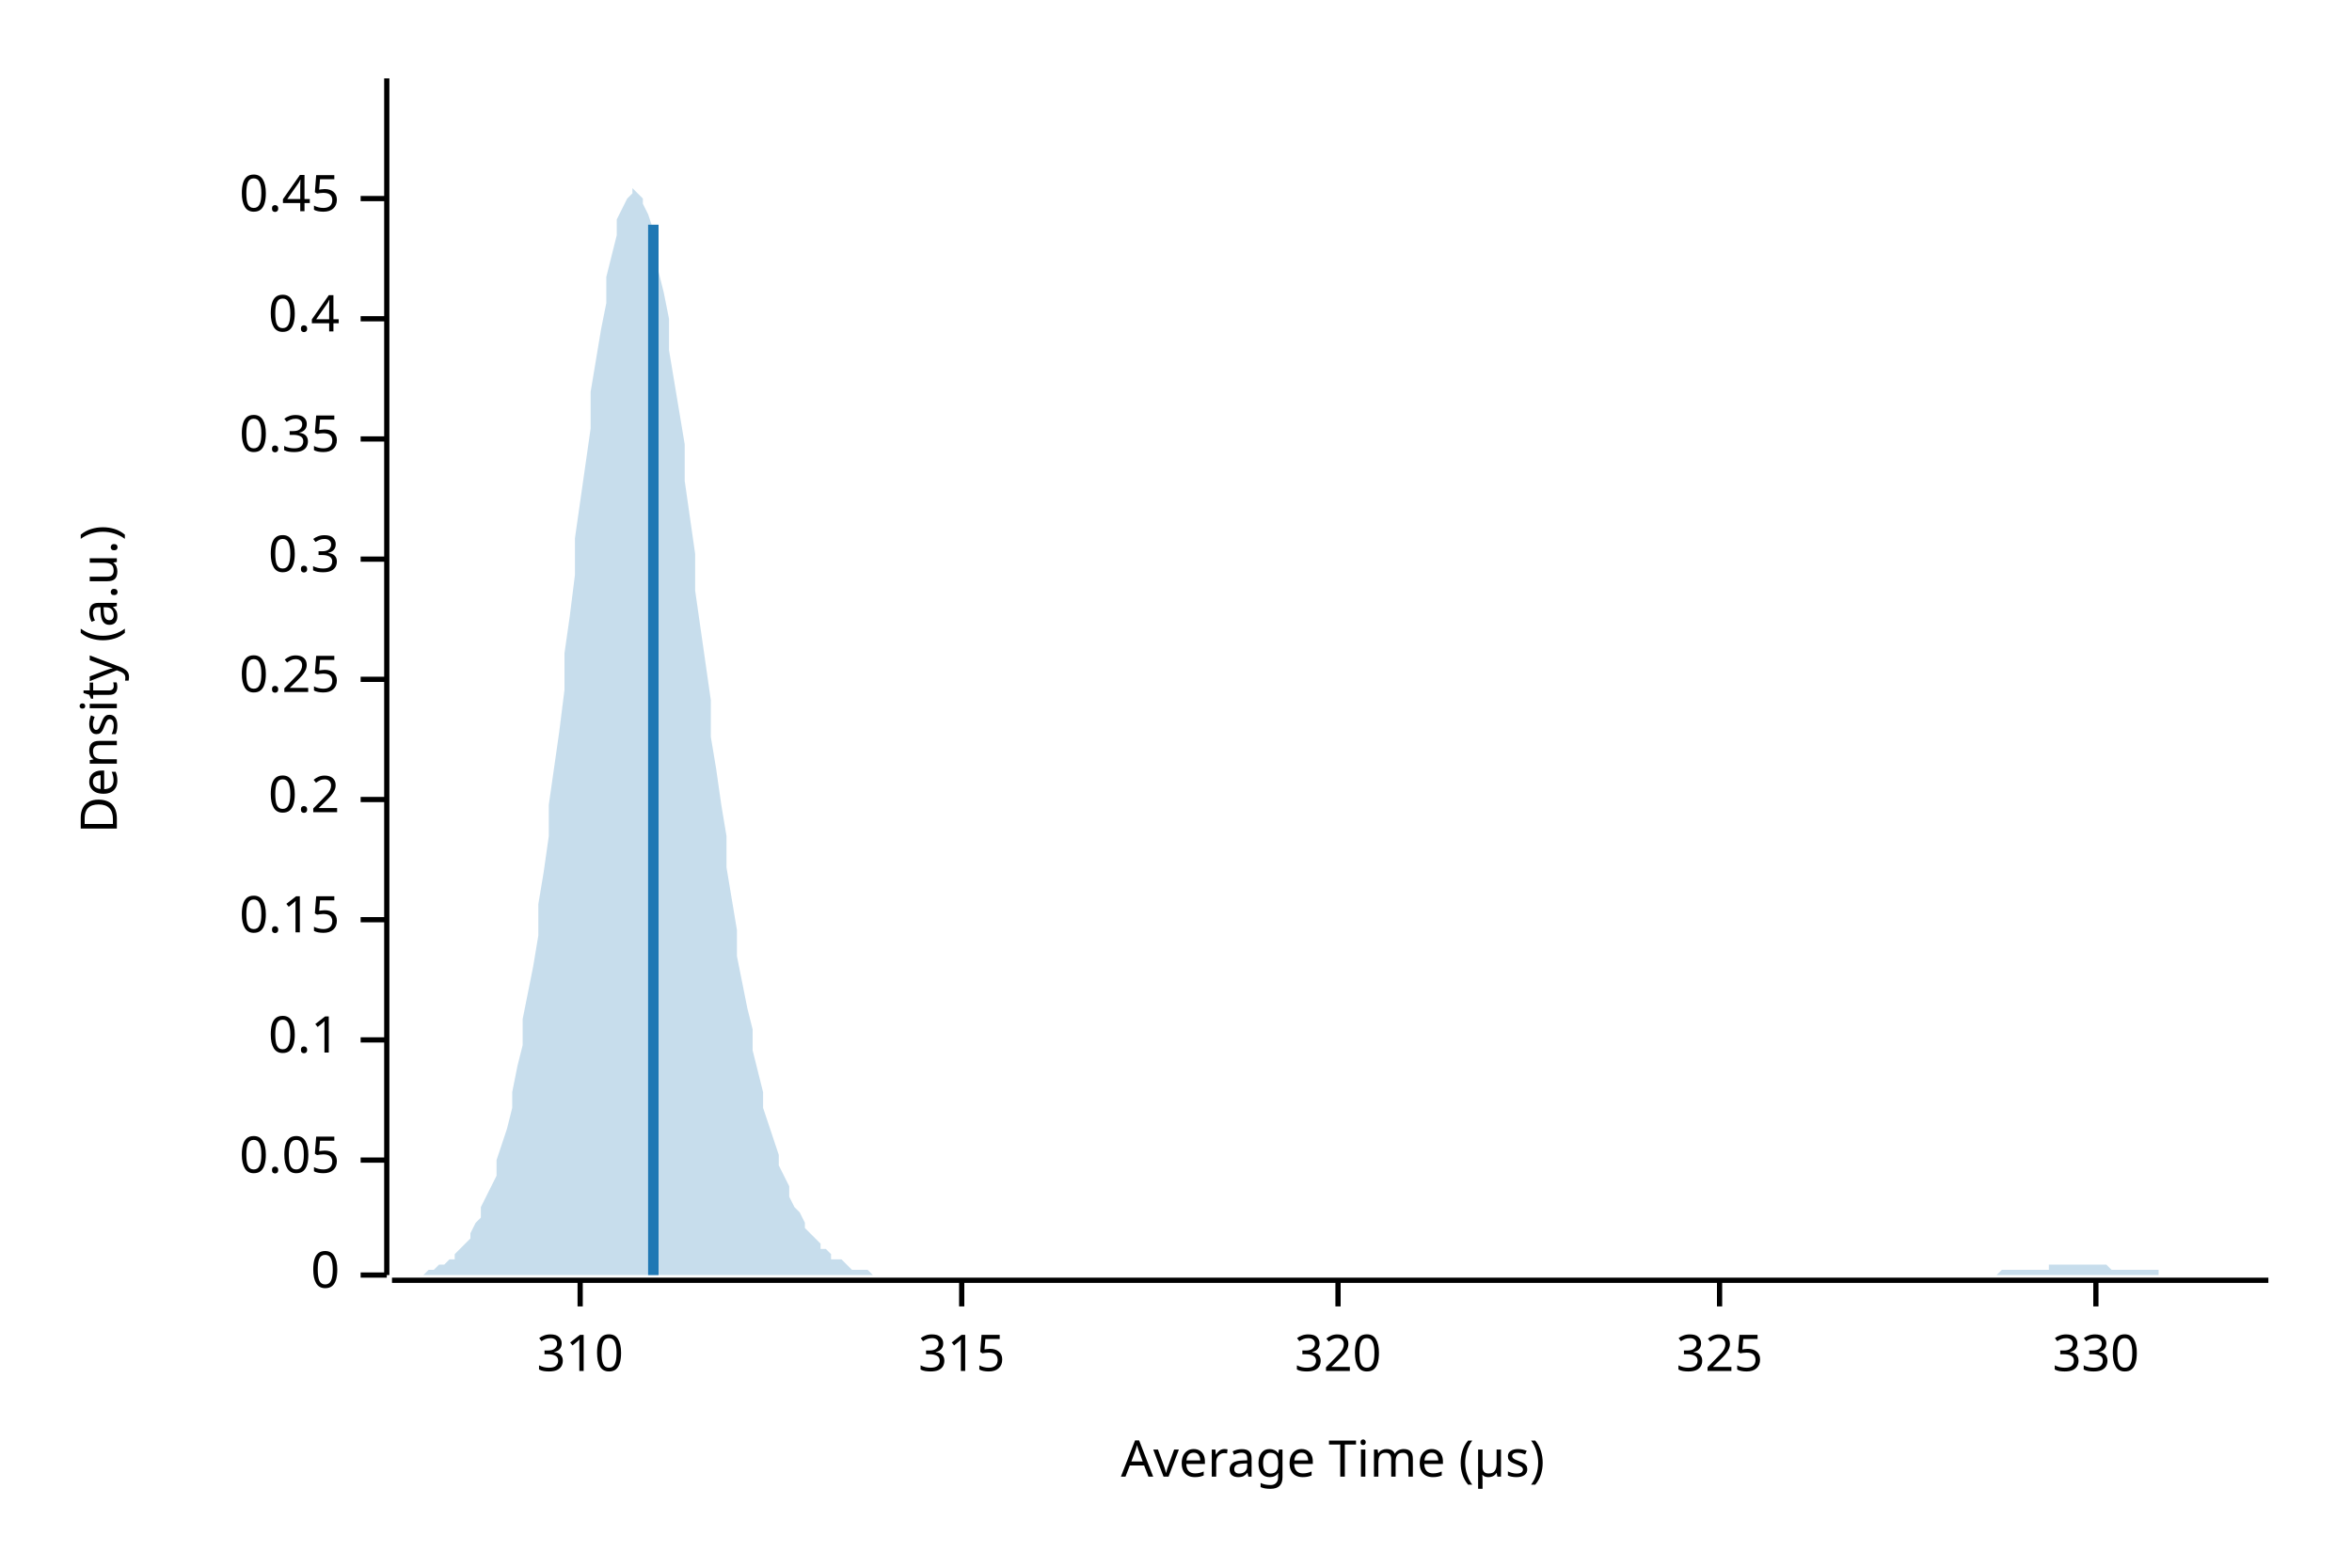
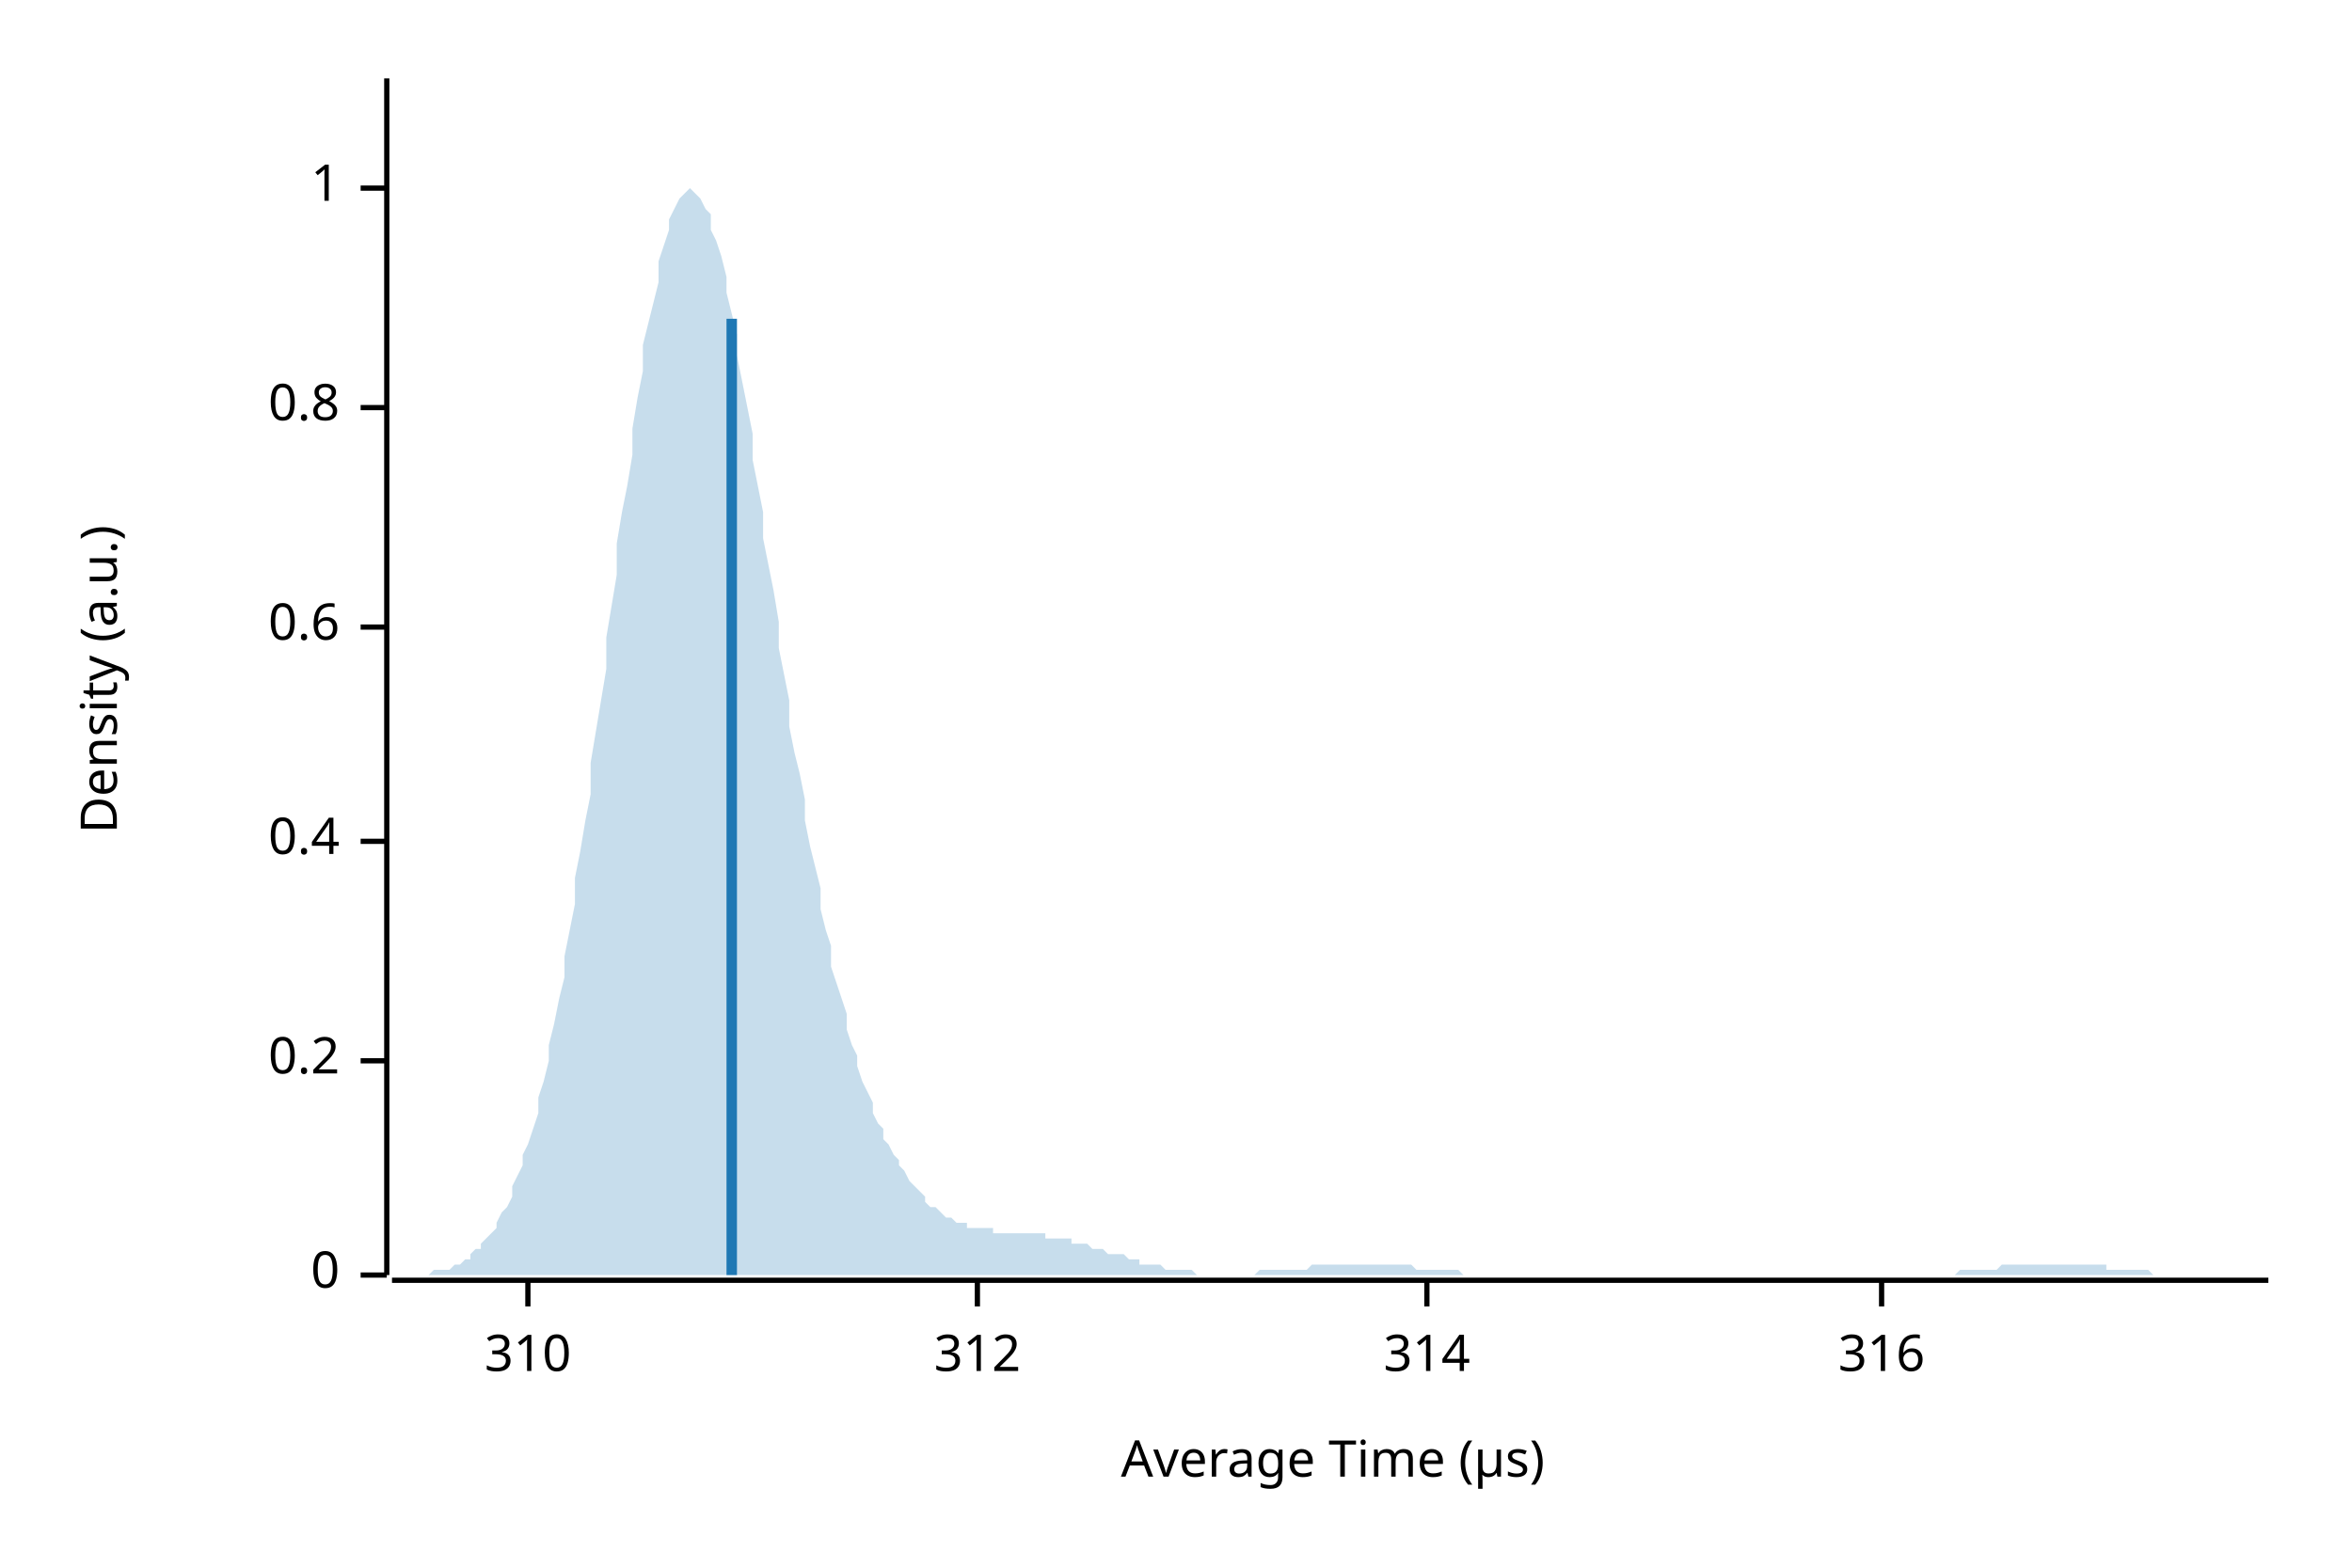
<svg xmlns="http://www.w3.org/2000/svg" width="450" height="300" viewBox="0 0 450 300">
  <text x="15" y="130" dy="0.76em" text-anchor="middle" font-family="sans-serif" font-size="9.677" opacity="1" fill="#000000" transform="rotate(270, 15, 130)">
Density (a.u.)
</text>
  <text x="255" y="285" dy="-0.5ex" text-anchor="middle" font-family="sans-serif" font-size="9.677" opacity="1" fill="#000000">
Average Time (µs)
</text>
  <polyline fill="none" opacity="1" stroke="#000000" stroke-width="1" points="74,15 74,244 " />
  <text x="65" y="244" dy="0.5ex" text-anchor="end" font-family="sans-serif" font-size="9.677" opacity="1" fill="#000000">
0
</text>
  <polyline fill="none" opacity="1" stroke="#000000" stroke-width="1" points="69,244 74,244 " />
-   <text x="65" y="222" dy="0.5ex" text-anchor="end" font-family="sans-serif" font-size="9.677" opacity="1" fill="#000000">
- 0.05
- </text>
-   <polyline fill="none" opacity="1" stroke="#000000" stroke-width="1" points="69,222 74,222 " />
-   <text x="65" y="199" dy="0.5ex" text-anchor="end" font-family="sans-serif" font-size="9.677" opacity="1" fill="#000000">
- 0.1
- </text>
-   <polyline fill="none" opacity="1" stroke="#000000" stroke-width="1" points="69,199 74,199 " />
-   <text x="65" y="176" dy="0.5ex" text-anchor="end" font-family="sans-serif" font-size="9.677" opacity="1" fill="#000000">
- 0.15
- </text>
-   <polyline fill="none" opacity="1" stroke="#000000" stroke-width="1" points="69,176 74,176 " />
-   <text x="65" y="153" dy="0.5ex" text-anchor="end" font-family="sans-serif" font-size="9.677" opacity="1" fill="#000000">
+   <text x="65" y="203" dy="0.5ex" text-anchor="end" font-family="sans-serif" font-size="9.677" opacity="1" fill="#000000">
0.2
</text>
-   <polyline fill="none" opacity="1" stroke="#000000" stroke-width="1" points="69,153 74,153 " />
-   <text x="65" y="130" dy="0.5ex" text-anchor="end" font-family="sans-serif" font-size="9.677" opacity="1" fill="#000000">
- 0.25
- </text>
-   <polyline fill="none" opacity="1" stroke="#000000" stroke-width="1" points="69,130 74,130 " />
-   <text x="65" y="107" dy="0.5ex" text-anchor="end" font-family="sans-serif" font-size="9.677" opacity="1" fill="#000000">
- 0.3
- </text>
-   <polyline fill="none" opacity="1" stroke="#000000" stroke-width="1" points="69,107 74,107 " />
-   <text x="65" y="84" dy="0.5ex" text-anchor="end" font-family="sans-serif" font-size="9.677" opacity="1" fill="#000000">
- 0.35
- </text>
-   <polyline fill="none" opacity="1" stroke="#000000" stroke-width="1" points="69,84 74,84 " />
-   <text x="65" y="61" dy="0.5ex" text-anchor="end" font-family="sans-serif" font-size="9.677" opacity="1" fill="#000000">
+   <polyline fill="none" opacity="1" stroke="#000000" stroke-width="1" points="69,203 74,203 " />
+   <text x="65" y="161" dy="0.5ex" text-anchor="end" font-family="sans-serif" font-size="9.677" opacity="1" fill="#000000">
0.4
</text>
-   <polyline fill="none" opacity="1" stroke="#000000" stroke-width="1" points="69,61 74,61 " />
-   <text x="65" y="38" dy="0.5ex" text-anchor="end" font-family="sans-serif" font-size="9.677" opacity="1" fill="#000000">
- 0.45
+   <polyline fill="none" opacity="1" stroke="#000000" stroke-width="1" points="69,161 74,161 " />
+   <text x="65" y="120" dy="0.5ex" text-anchor="end" font-family="sans-serif" font-size="9.677" opacity="1" fill="#000000">
+ 0.6
</text>
-   <polyline fill="none" opacity="1" stroke="#000000" stroke-width="1" points="69,38 74,38 " />
+   <polyline fill="none" opacity="1" stroke="#000000" stroke-width="1" points="69,120 74,120 " />
+   <text x="65" y="78" dy="0.5ex" text-anchor="end" font-family="sans-serif" font-size="9.677" opacity="1" fill="#000000">
+ 0.8
+ </text>
+   <polyline fill="none" opacity="1" stroke="#000000" stroke-width="1" points="69,78 74,78 " />
+   <text x="65" y="36" dy="0.5ex" text-anchor="end" font-family="sans-serif" font-size="9.677" opacity="1" fill="#000000">
+ 1
+ </text>
+   <polyline fill="none" opacity="1" stroke="#000000" stroke-width="1" points="69,36 74,36 " />
  <polyline fill="none" opacity="1" stroke="#000000" stroke-width="1" points="75,245 434,245 " />
-   <text x="111" y="255" dy="0.76em" text-anchor="middle" font-family="sans-serif" font-size="9.677" opacity="1" fill="#000000">
+   <text x="101" y="255" dy="0.76em" text-anchor="middle" font-family="sans-serif" font-size="9.677" opacity="1" fill="#000000">
310
</text>
-   <polyline fill="none" opacity="1" stroke="#000000" stroke-width="1" points="111,245 111,250 " />
-   <text x="184" y="255" dy="0.76em" text-anchor="middle" font-family="sans-serif" font-size="9.677" opacity="1" fill="#000000">
- 315
+   <polyline fill="none" opacity="1" stroke="#000000" stroke-width="1" points="101,245 101,250 " />
+   <text x="187" y="255" dy="0.76em" text-anchor="middle" font-family="sans-serif" font-size="9.677" opacity="1" fill="#000000">
+ 312
</text>
-   <polyline fill="none" opacity="1" stroke="#000000" stroke-width="1" points="184,245 184,250 " />
-   <text x="256" y="255" dy="0.76em" text-anchor="middle" font-family="sans-serif" font-size="9.677" opacity="1" fill="#000000">
- 320
+   <polyline fill="none" opacity="1" stroke="#000000" stroke-width="1" points="187,245 187,250 " />
+   <text x="273" y="255" dy="0.76em" text-anchor="middle" font-family="sans-serif" font-size="9.677" opacity="1" fill="#000000">
+ 314
</text>
-   <polyline fill="none" opacity="1" stroke="#000000" stroke-width="1" points="256,245 256,250 " />
-   <text x="329" y="255" dy="0.76em" text-anchor="middle" font-family="sans-serif" font-size="9.677" opacity="1" fill="#000000">
- 325
+   <polyline fill="none" opacity="1" stroke="#000000" stroke-width="1" points="273,245 273,250 " />
+   <text x="360" y="255" dy="0.76em" text-anchor="middle" font-family="sans-serif" font-size="9.677" opacity="1" fill="#000000">
+ 316
</text>
-   <polyline fill="none" opacity="1" stroke="#000000" stroke-width="1" points="329,245 329,250 " />
-   <text x="401" y="255" dy="0.76em" text-anchor="middle" font-family="sans-serif" font-size="9.677" opacity="1" fill="#000000">
- 330
- </text>
-   <polyline fill="none" opacity="1" stroke="#000000" stroke-width="1" points="401,245 401,250 " />
-   <polygon opacity="0.25" fill="#1F78B4" points="75,244 75,244 76,244 77,244 77,244 78,244 79,244 80,244 80,244 81,244 82,243 82,243 83,243 84,242 85,242 85,242 86,241 87,241 87,240 88,239 89,238 90,237 90,236 91,234 92,233 92,231 93,229 94,227 95,225 95,222 96,219 97,216 98,212 98,209 99,204 100,200 100,195 101,190 102,185 103,179 103,173 104,167 105,160 105,154 106,147 107,140 108,132 108,125 109,118 110,110 110,103 111,96 112,89 113,82 113,75 114,69 115,63 116,58 116,53 117,49 118,45 118,42 119,40 120,38 121,37 121,36 122,37 123,38 123,39 124,41 125,44 126,48 126,52 127,56 128,61 128,67 129,73 130,79 131,85 131,92 132,99 133,106 133,113 134,120 135,127 136,134 136,141 137,147 138,154 139,160 139,166 140,172 141,178 141,183 142,188 143,193 144,197 144,201 145,205 146,209 146,212 147,215 148,218 149,221 149,223 150,225 151,227 151,229 152,231 153,232 154,234 154,235 155,236 156,237 157,238 157,239 158,239 159,240 159,241 160,241 161,241 162,242 162,242 163,243 164,243 164,243 165,243 166,243 167,244 167,244 168,244 169,244 169,244 170,244 171,244 172,244 172,244 173,244 174,244 175,244 175,244 176,244 177,244 177,244 178,244 179,244 180,244 180,244 181,244 182,244 182,244 183,244 184,244 185,244 185,244 186,244 187,244 187,244 188,244 189,244 190,244 190,244 191,244 192,244 192,244 193,244 194,244 195,244 195,244 196,244 197,244 198,244 198,244 199,244 200,244 200,244 201,244 202,244 203,244 203,244 204,244 205,244 205,244 206,244 207,244 208,244 208,244 209,244 210,244 210,244 211,244 212,244 213,244 213,244 214,244 215,244 216,244 216,244 217,244 218,244 218,244 219,244 220,244 221,244 221,244 222,244 223,244 223,244 224,244 225,244 226,244 226,244 227,244 228,244 228,244 229,244 230,244 231,244 231,244 232,244 233,244 233,244 234,244 235,244 236,244 236,244 237,244 238,244 239,244 239,244 240,244 241,244 241,244 242,244 243,244 244,244 244,244 245,244 246,244 246,244 247,244 248,244 249,244 249,244 250,244 251,244 251,244 252,244 253,244 254,244 254,244 255,244 256,244 257,244 257,244 258,244 259,244 259,244 260,244 261,244 262,244 262,244 263,244 264,244 264,244 265,244 266,244 267,244 267,244 268,244 269,244 269,244 270,244 271,244 272,244 272,244 273,244 274,244 275,244 275,244 276,244 277,244 277,244 278,244 279,244 280,244 280,244 281,244 282,244 282,244 283,244 284,244 285,244 285,244 286,244 287,244 287,244 288,244 289,244 290,244 290,244 291,244 292,244 292,244 293,244 294,244 295,244 295,244 296,244 297,244 298,244 298,244 299,244 300,244 300,244 301,244 302,244 303,244 303,244 304,244 305,244 305,244 306,244 307,244 308,244 308,244 309,244 310,244 310,244 311,244 312,244 313,244 313,244 314,244 315,244 316,244 316,244 317,244 318,244 318,244 319,244 320,244 321,244 321,244 322,244 323,244 323,244 324,244 325,244 326,244 326,244 327,244 328,244 328,244 329,244 330,244 331,244 331,244 332,244 333,244 333,244 334,244 335,244 336,244 336,244 337,244 338,244 339,244 339,244 340,244 341,244 341,244 342,244 343,244 344,244 344,244 345,244 346,244 346,244 347,244 348,244 349,244 349,244 350,244 351,244 351,244 352,244 353,244 354,244 354,244 355,244 356,244 357,244 357,244 358,244 359,244 359,244 360,244 361,244 362,244 362,244 363,244 364,244 364,244 365,244 366,244 367,244 367,244 368,244 369,244 369,244 370,244 371,244 372,244 372,244 373,244 374,244 375,244 375,244 376,244 377,244 377,244 378,244 379,244 380,244 380,244 381,244 382,244 382,244 383,243 384,243 385,243 385,243 386,243 387,243 387,243 388,243 389,243 390,243 390,243 391,243 392,243 392,242 393,242 394,242 395,242 395,242 396,242 397,242 398,242 398,242 399,242 400,242 400,242 401,242 402,242 403,242 403,242 404,243 405,243 405,243 406,243 407,243 408,243 408,243 409,243 410,243 410,243 411,243 412,243 413,243 413,244 414,244 415,244 416,244 416,244 417,244 418,244 418,244 419,244 420,244 421,244 421,244 422,244 423,244 423,244 424,244 425,244 426,244 426,244 427,244 428,244 428,244 429,244 430,244 431,244 431,244 432,244 433,244 434,244 434,244 75,244 " />
-   <polyline fill="none" opacity="1" stroke="#1F78B4" stroke-width="2" points="125,244 125,43 " />
+   <polyline fill="none" opacity="1" stroke="#000000" stroke-width="1" points="360,245 360,250 " />
+   <polygon opacity="0.25" fill="#1F78B4" points="75,244 75,244 76,244 77,244 77,244 78,244 79,244 80,244 80,244 81,244 82,244 82,244 83,243 84,243 85,243 85,243 86,243 87,242 87,242 88,242 89,241 90,241 90,240 91,239 92,239 92,238 93,237 94,236 95,235 95,234 96,232 97,231 98,229 98,227 99,225 100,223 100,221 101,219 102,216 103,213 103,210 104,207 105,203 105,200 106,196 107,191 108,187 108,183 109,178 110,173 110,168 111,163 112,157 113,152 113,146 114,140 115,134 116,128 116,122 117,116 118,110 118,104 119,98 120,93 121,87 121,82 122,76 123,71 123,66 124,62 125,58 126,54 126,50 127,47 128,44 128,42 129,40 130,38 131,37 131,37 132,36 133,37 133,37 134,38 135,40 136,41 136,44 137,46 138,49 139,53 139,56 140,60 141,64 141,68 142,73 143,78 144,83 144,88 145,93 146,98 146,103 147,108 148,113 149,119 149,124 150,129 151,134 151,139 152,144 153,148 154,153 154,157 155,162 156,166 157,170 157,174 158,178 159,181 159,185 160,188 161,191 162,194 162,197 163,200 164,202 164,204 165,207 166,209 167,211 167,213 168,215 169,216 169,218 170,219 171,221 172,222 172,223 173,224 174,226 175,227 175,227 176,228 177,229 177,230 178,231 179,231 180,232 180,232 181,233 182,233 182,233 183,234 184,234 185,234 185,235 186,235 187,235 187,235 188,235 189,235 190,235 190,236 191,236 192,236 192,236 193,236 194,236 195,236 195,236 196,236 197,236 198,236 198,236 199,236 200,236 200,237 201,237 202,237 203,237 203,237 204,237 205,237 205,238 206,238 207,238 208,238 208,238 209,239 210,239 210,239 211,239 212,240 213,240 213,240 214,240 215,240 216,241 216,241 217,241 218,241 218,242 219,242 220,242 221,242 221,242 222,242 223,243 223,243 224,243 225,243 226,243 226,243 227,243 228,243 228,243 229,244 230,244 231,244 231,244 232,244 233,244 233,244 234,244 235,244 236,244 236,244 237,244 238,244 239,244 239,244 240,244 241,243 241,243 242,243 243,243 244,243 244,243 245,243 246,243 246,243 247,243 248,243 249,243 249,243 250,243 251,242 251,242 252,242 253,242 254,242 254,242 255,242 256,242 257,242 257,242 258,242 259,242 259,242 260,242 261,242 262,242 262,242 263,242 264,242 264,242 265,242 266,242 267,242 267,242 268,242 269,242 269,242 270,242 271,243 272,243 272,243 273,243 274,243 275,243 275,243 276,243 277,243 277,243 278,243 279,243 280,244 280,244 281,244 282,244 282,244 283,244 284,244 285,244 285,244 286,244 287,244 287,244 288,244 289,244 290,244 290,244 291,244 292,244 292,244 293,244 294,244 295,244 295,244 296,244 297,244 298,244 298,244 299,244 300,244 300,244 301,244 302,244 303,244 303,244 304,244 305,244 305,244 306,244 307,244 308,244 308,244 309,244 310,244 310,244 311,244 312,244 313,244 313,244 314,244 315,244 316,244 316,244 317,244 318,244 318,244 319,244 320,244 321,244 321,244 322,244 323,244 323,244 324,244 325,244 326,244 326,244 327,244 328,244 328,244 329,244 330,244 331,244 331,244 332,244 333,244 333,244 334,244 335,244 336,244 336,244 337,244 338,244 339,244 339,244 340,244 341,244 341,244 342,244 343,244 344,244 344,244 345,244 346,244 346,244 347,244 348,244 349,244 349,244 350,244 351,244 351,244 352,244 353,244 354,244 354,244 355,244 356,244 357,244 357,244 358,244 359,244 359,244 360,244 361,244 362,244 362,244 363,244 364,244 364,244 365,244 366,244 367,244 367,244 368,244 369,244 369,244 370,244 371,244 372,244 372,244 373,244 374,244 375,243 375,243 376,243 377,243 377,243 378,243 379,243 380,243 380,243 381,243 382,243 382,243 383,242 384,242 385,242 385,242 386,242 387,242 387,242 388,242 389,242 390,242 390,242 391,242 392,242 392,242 393,242 394,242 395,242 395,242 396,242 397,242 398,242 398,242 399,242 400,242 400,242 401,242 402,242 403,242 403,243 404,243 405,243 405,243 406,243 407,243 408,243 408,243 409,243 410,243 410,243 411,243 412,244 413,244 413,244 414,244 415,244 416,244 416,244 417,244 418,244 418,244 419,244 420,244 421,244 421,244 422,244 423,244 423,244 424,244 425,244 426,244 426,244 427,244 428,244 428,244 429,244 430,244 431,244 431,244 432,244 433,244 434,244 434,244 75,244 " />
+   <polyline fill="none" opacity="1" stroke="#1F78B4" stroke-width="2" points="140,244 140,61 " />
</svg>
